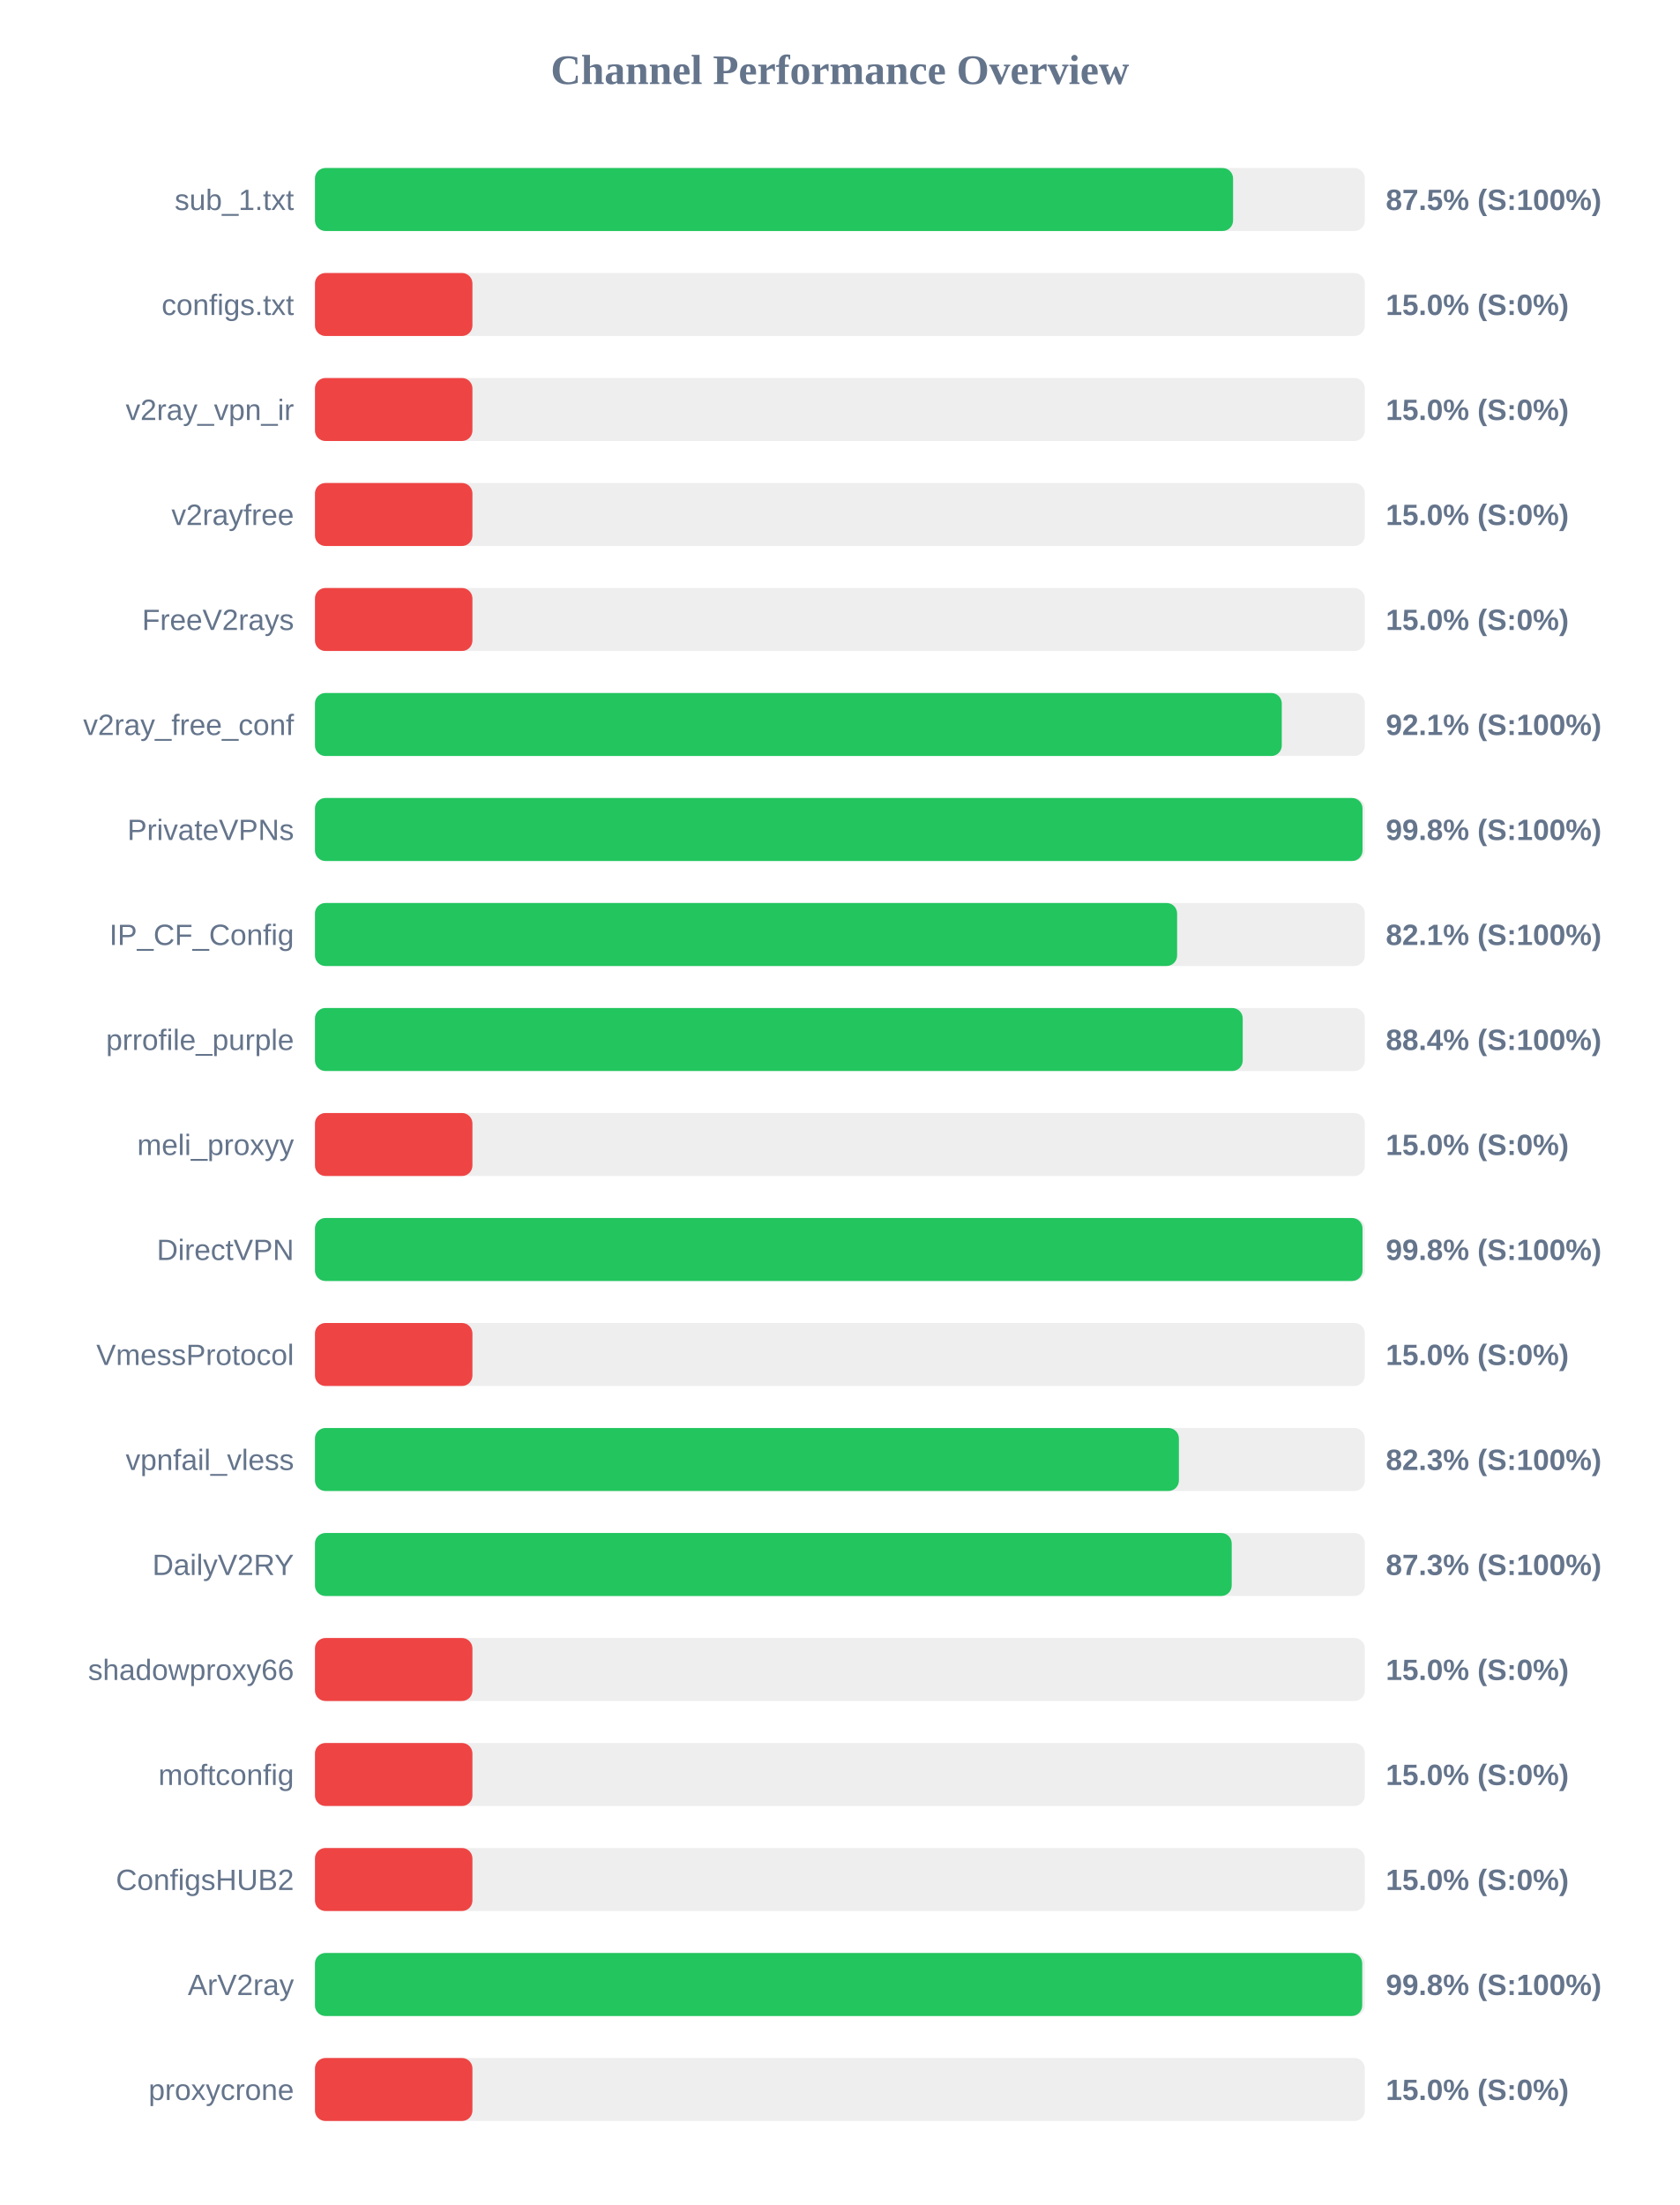
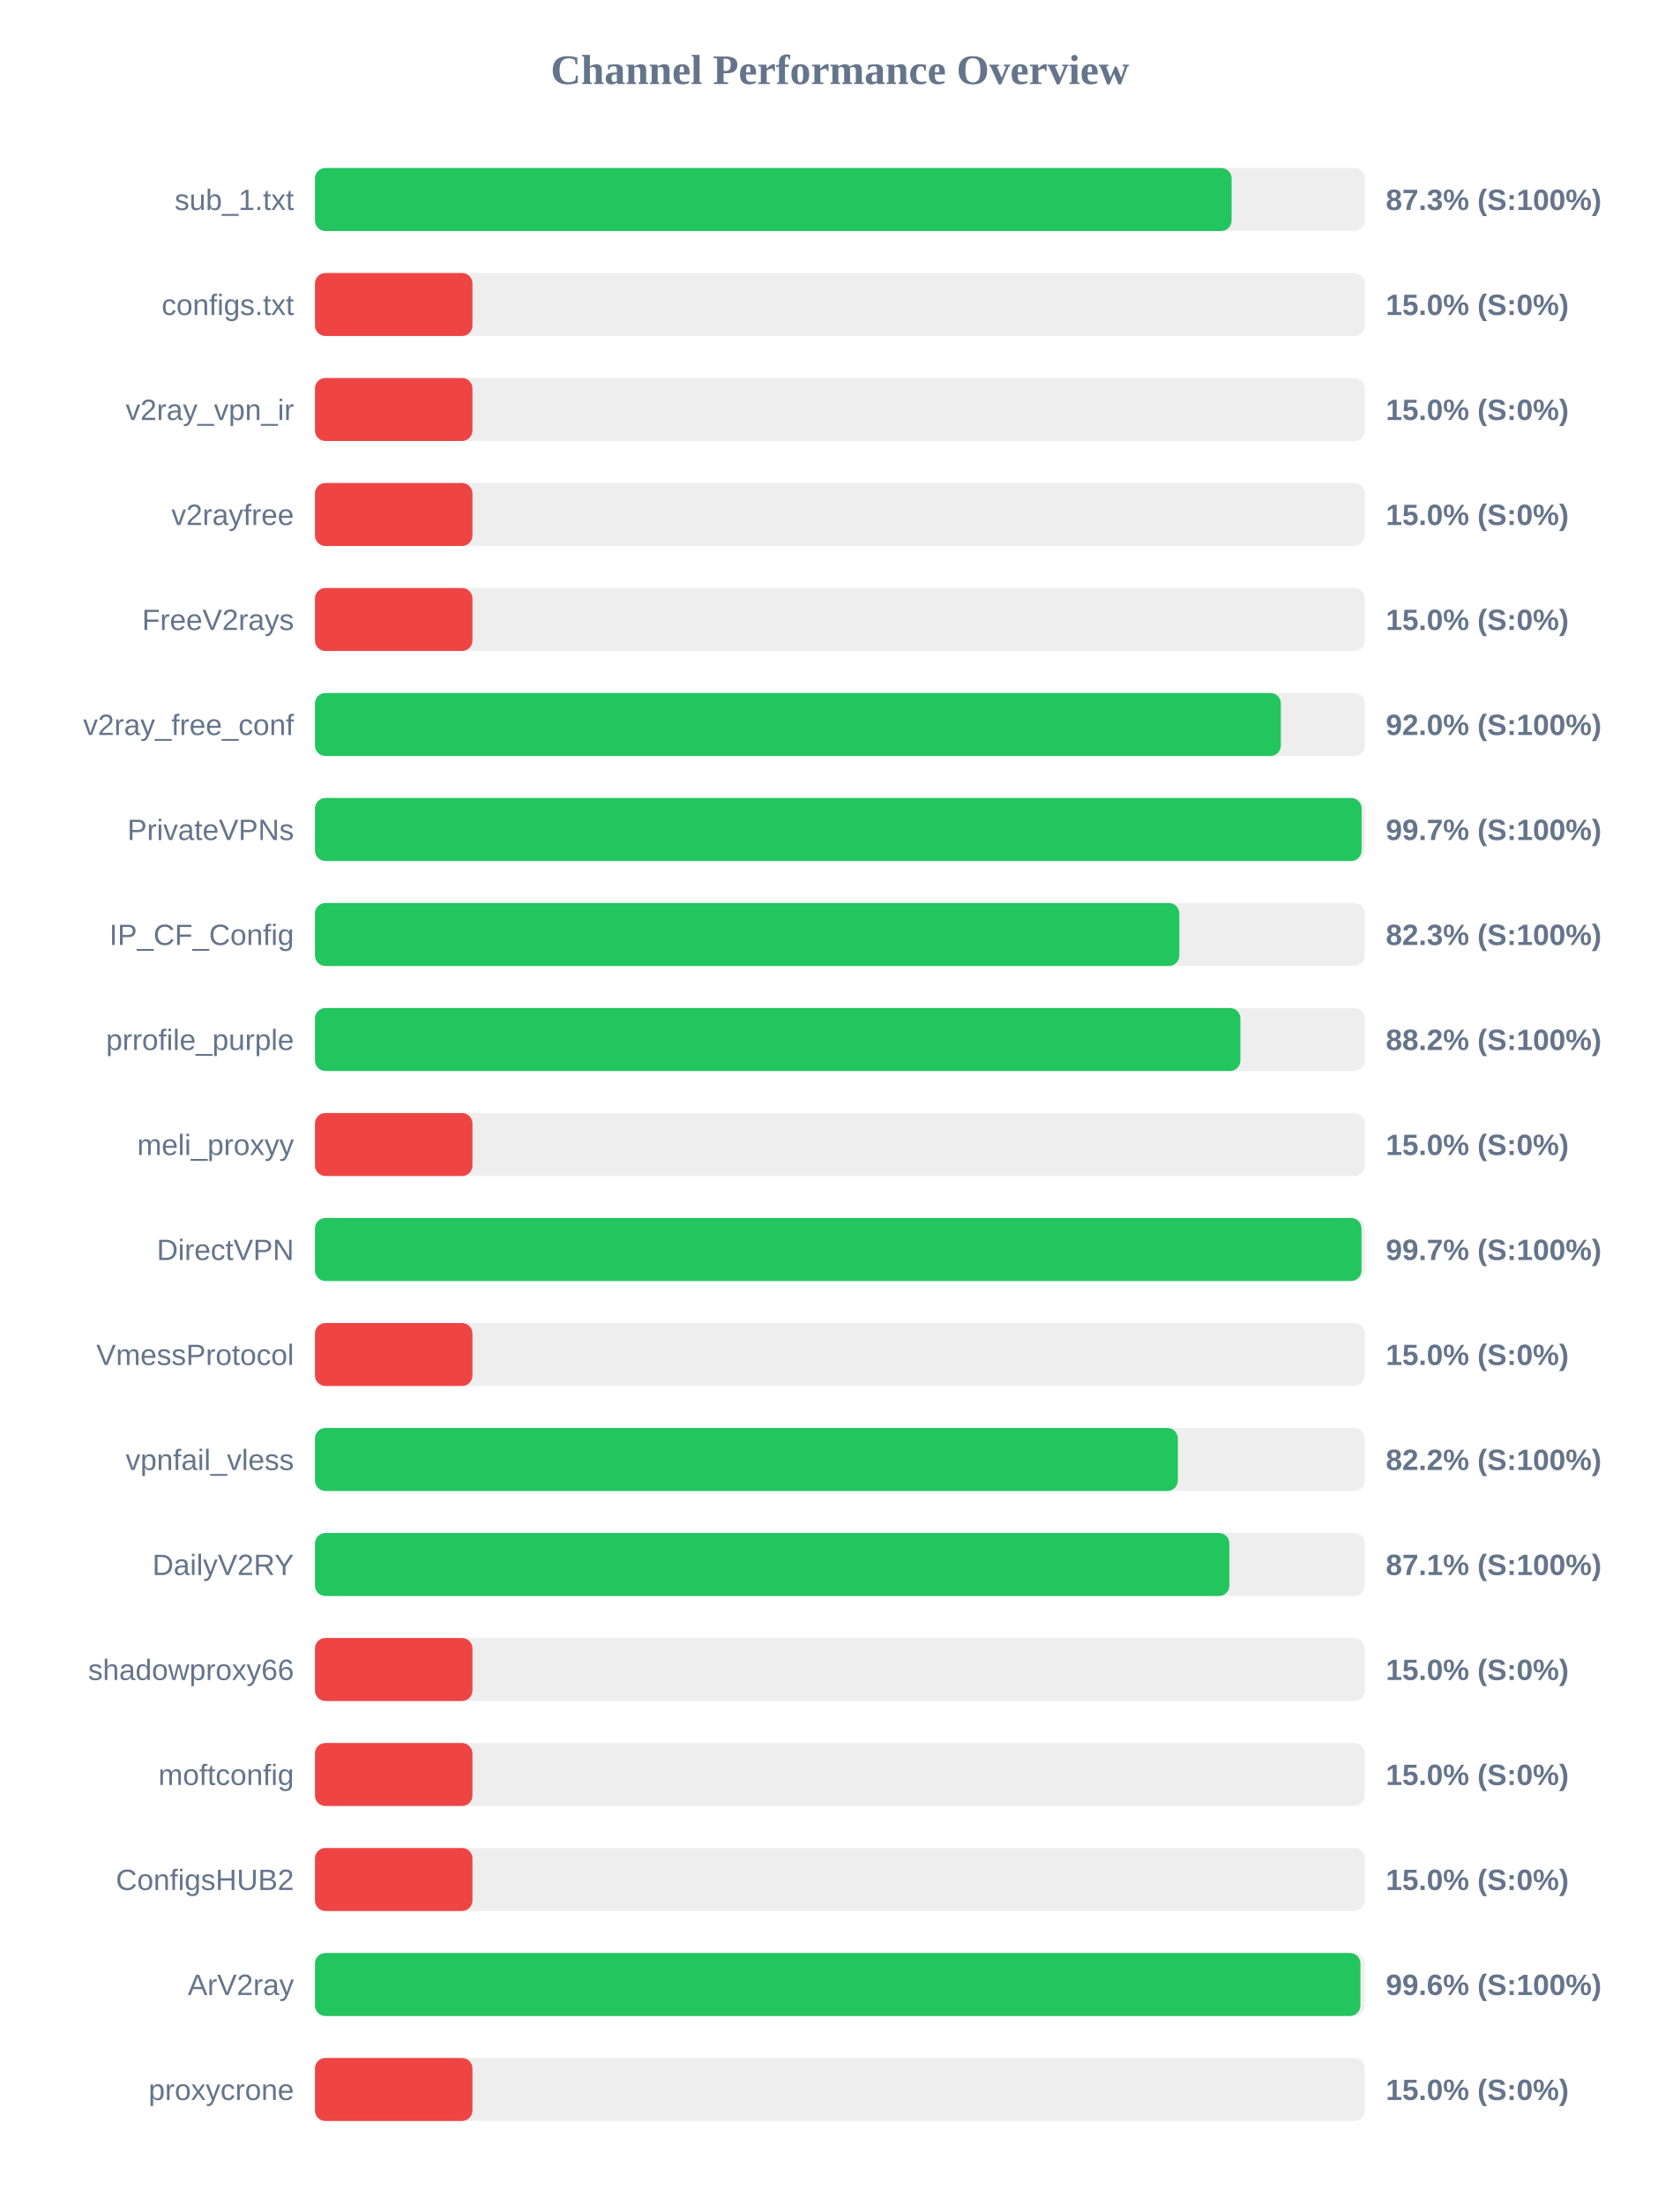
<svg xmlns="http://www.w3.org/2000/svg" width="800" height="1050" version="1.1">
  <style>
        .row { font: 14px Arial; fill: #64748b; }
        .score { font: bold 14px Arial; fill: #64748b; }
    </style>
  <text x="400" y="40" text-anchor="middle" font-size="20px" font-weight="bold" fill="#64748b">Channel Performance Overview</text>
  <rect x="150" y="80" width="500" height="30" fill="#eee" rx="5" />
-   <rect x="150" y="80" width="437.25" height="30" fill="#22c55e" rx="5" />
+   <rect x="150" y="80" width="436.55" height="30" fill="#22c55e" rx="5" />
  <text x="140" y="100" text-anchor="end" class="row">sub_1.txt</text>
-   <text x="660" y="100" text-anchor="start" class="score">87.5% (S:100%)</text>
+   <text x="660" y="100" text-anchor="start" class="score">87.3% (S:100%)</text>
  <rect x="150" y="130" width="500" height="30" fill="#eee" rx="5" />
  <rect x="150" y="130" width="75.0" height="30" fill="#ef4444" rx="5" />
  <text x="140" y="150" text-anchor="end" class="row">configs.txt</text>
  <text x="660" y="150" text-anchor="start" class="score">15.0% (S:0%)</text>
  <rect x="150" y="180" width="500" height="30" fill="#eee" rx="5" />
  <rect x="150" y="180" width="75.0" height="30" fill="#ef4444" rx="5" />
  <text x="140" y="200" text-anchor="end" class="row">v2ray_vpn_ir</text>
  <text x="660" y="200" text-anchor="start" class="score">15.0% (S:0%)</text>
  <rect x="150" y="230" width="500" height="30" fill="#eee" rx="5" />
  <rect x="150" y="230" width="75.0" height="30" fill="#ef4444" rx="5" />
  <text x="140" y="250" text-anchor="end" class="row">v2rayfree</text>
  <text x="660" y="250" text-anchor="start" class="score">15.0% (S:0%)</text>
  <rect x="150" y="280" width="500" height="30" fill="#eee" rx="5" />
  <rect x="150" y="280" width="75.0" height="30" fill="#ef4444" rx="5" />
  <text x="140" y="300" text-anchor="end" class="row">FreeV2rays</text>
  <text x="660" y="300" text-anchor="start" class="score">15.0% (S:0%)</text>
  <rect x="150" y="330" width="500" height="30" fill="#eee" rx="5" />
-   <rect x="150" y="330" width="460.45" height="30" fill="#22c55e" rx="5" />
+   <rect x="150" y="330" width="460.0" height="30" fill="#22c55e" rx="5" />
  <text x="140" y="350" text-anchor="end" class="row">v2ray_free_conf</text>
-   <text x="660" y="350" text-anchor="start" class="score">92.1% (S:100%)</text>
+   <text x="660" y="350" text-anchor="start" class="score">92.0% (S:100%)</text>
  <rect x="150" y="380" width="500" height="30" fill="#eee" rx="5" />
-   <rect x="150" y="380" width="498.9" height="30" fill="#22c55e" rx="5" />
+   <rect x="150" y="380" width="498.45" height="30" fill="#22c55e" rx="5" />
  <text x="140" y="400" text-anchor="end" class="row">PrivateVPNs</text>
-   <text x="660" y="400" text-anchor="start" class="score">99.8% (S:100%)</text>
+   <text x="660" y="400" text-anchor="start" class="score">99.7% (S:100%)</text>
  <rect x="150" y="430" width="500" height="30" fill="#eee" rx="5" />
-   <rect x="150" y="430" width="410.6" height="30" fill="#22c55e" rx="5" />
+   <rect x="150" y="430" width="411.65" height="30" fill="#22c55e" rx="5" />
  <text x="140" y="450" text-anchor="end" class="row">IP_CF_Config</text>
-   <text x="660" y="450" text-anchor="start" class="score">82.1% (S:100%)</text>
+   <text x="660" y="450" text-anchor="start" class="score">82.3% (S:100%)</text>
  <rect x="150" y="480" width="500" height="30" fill="#eee" rx="5" />
-   <rect x="150" y="480" width="441.85" height="30" fill="#22c55e" rx="5" />
+   <rect x="150" y="480" width="440.75" height="30" fill="#22c55e" rx="5" />
  <text x="140" y="500" text-anchor="end" class="row">prrofile_purple</text>
-   <text x="660" y="500" text-anchor="start" class="score">88.4% (S:100%)</text>
+   <text x="660" y="500" text-anchor="start" class="score">88.2% (S:100%)</text>
  <rect x="150" y="530" width="500" height="30" fill="#eee" rx="5" />
  <rect x="150" y="530" width="75.0" height="30" fill="#ef4444" rx="5" />
  <text x="140" y="550" text-anchor="end" class="row">meli_proxyy</text>
  <text x="660" y="550" text-anchor="start" class="score">15.0% (S:0%)</text>
  <rect x="150" y="580" width="500" height="30" fill="#eee" rx="5" />
-   <rect x="150" y="580" width="498.9" height="30" fill="#22c55e" rx="5" />
+   <rect x="150" y="580" width="498.4" height="30" fill="#22c55e" rx="5" />
  <text x="140" y="600" text-anchor="end" class="row">DirectVPN</text>
-   <text x="660" y="600" text-anchor="start" class="score">99.8% (S:100%)</text>
+   <text x="660" y="600" text-anchor="start" class="score">99.7% (S:100%)</text>
  <rect x="150" y="630" width="500" height="30" fill="#eee" rx="5" />
  <rect x="150" y="630" width="75.0" height="30" fill="#ef4444" rx="5" />
  <text x="140" y="650" text-anchor="end" class="row">VmessProtocol</text>
  <text x="660" y="650" text-anchor="start" class="score">15.0% (S:0%)</text>
  <rect x="150" y="680" width="500" height="30" fill="#eee" rx="5" />
-   <rect x="150" y="680" width="411.45" height="30" fill="#22c55e" rx="5" />
+   <rect x="150" y="680" width="410.95" height="30" fill="#22c55e" rx="5" />
  <text x="140" y="700" text-anchor="end" class="row">vpnfail_vless</text>
-   <text x="660" y="700" text-anchor="start" class="score">82.3% (S:100%)</text>
+   <text x="660" y="700" text-anchor="start" class="score">82.2% (S:100%)</text>
  <rect x="150" y="730" width="500" height="30" fill="#eee" rx="5" />
-   <rect x="150" y="730" width="436.6" height="30" fill="#22c55e" rx="5" />
+   <rect x="150" y="730" width="435.5" height="30" fill="#22c55e" rx="5" />
  <text x="140" y="750" text-anchor="end" class="row">DailyV2RY</text>
-   <text x="660" y="750" text-anchor="start" class="score">87.3% (S:100%)</text>
+   <text x="660" y="750" text-anchor="start" class="score">87.1% (S:100%)</text>
  <rect x="150" y="780" width="500" height="30" fill="#eee" rx="5" />
  <rect x="150" y="780" width="75.0" height="30" fill="#ef4444" rx="5" />
  <text x="140" y="800" text-anchor="end" class="row">shadowproxy66</text>
  <text x="660" y="800" text-anchor="start" class="score">15.0% (S:0%)</text>
  <rect x="150" y="830" width="500" height="30" fill="#eee" rx="5" />
  <rect x="150" y="830" width="75.0" height="30" fill="#ef4444" rx="5" />
  <text x="140" y="850" text-anchor="end" class="row">moftconfig</text>
  <text x="660" y="850" text-anchor="start" class="score">15.0% (S:0%)</text>
  <rect x="150" y="880" width="500" height="30" fill="#eee" rx="5" />
  <rect x="150" y="880" width="75.0" height="30" fill="#ef4444" rx="5" />
  <text x="140" y="900" text-anchor="end" class="row">ConfigsHUB2</text>
  <text x="660" y="900" text-anchor="start" class="score">15.0% (S:0%)</text>
  <rect x="150" y="930" width="500" height="30" fill="#eee" rx="5" />
-   <rect x="150" y="930" width="498.75" height="30" fill="#22c55e" rx="5" />
+   <rect x="150" y="930" width="497.9" height="30" fill="#22c55e" rx="5" />
  <text x="140" y="950" text-anchor="end" class="row">ArV2ray</text>
-   <text x="660" y="950" text-anchor="start" class="score">99.8% (S:100%)</text>
+   <text x="660" y="950" text-anchor="start" class="score">99.6% (S:100%)</text>
  <rect x="150" y="980" width="500" height="30" fill="#eee" rx="5" />
  <rect x="150" y="980" width="75.0" height="30" fill="#ef4444" rx="5" />
  <text x="140" y="1000" text-anchor="end" class="row">proxycrone</text>
  <text x="660" y="1000" text-anchor="start" class="score">15.0% (S:0%)</text>
</svg>
